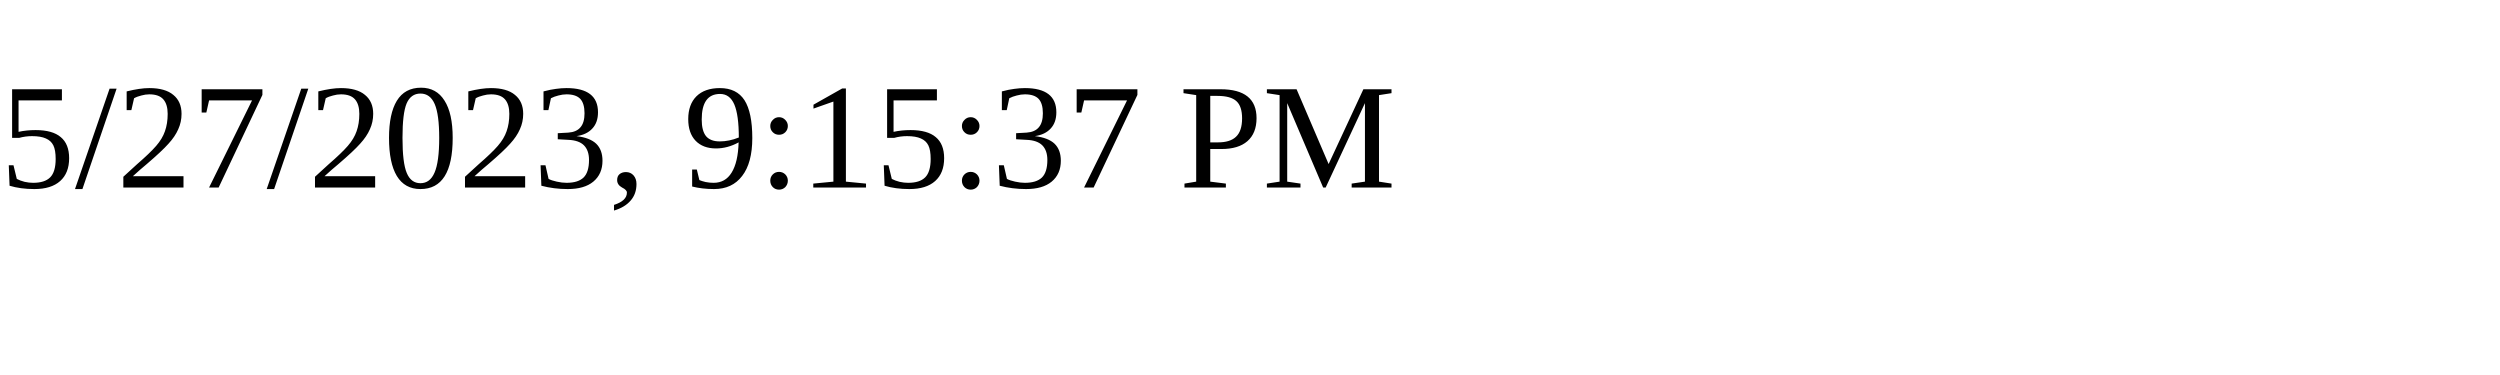
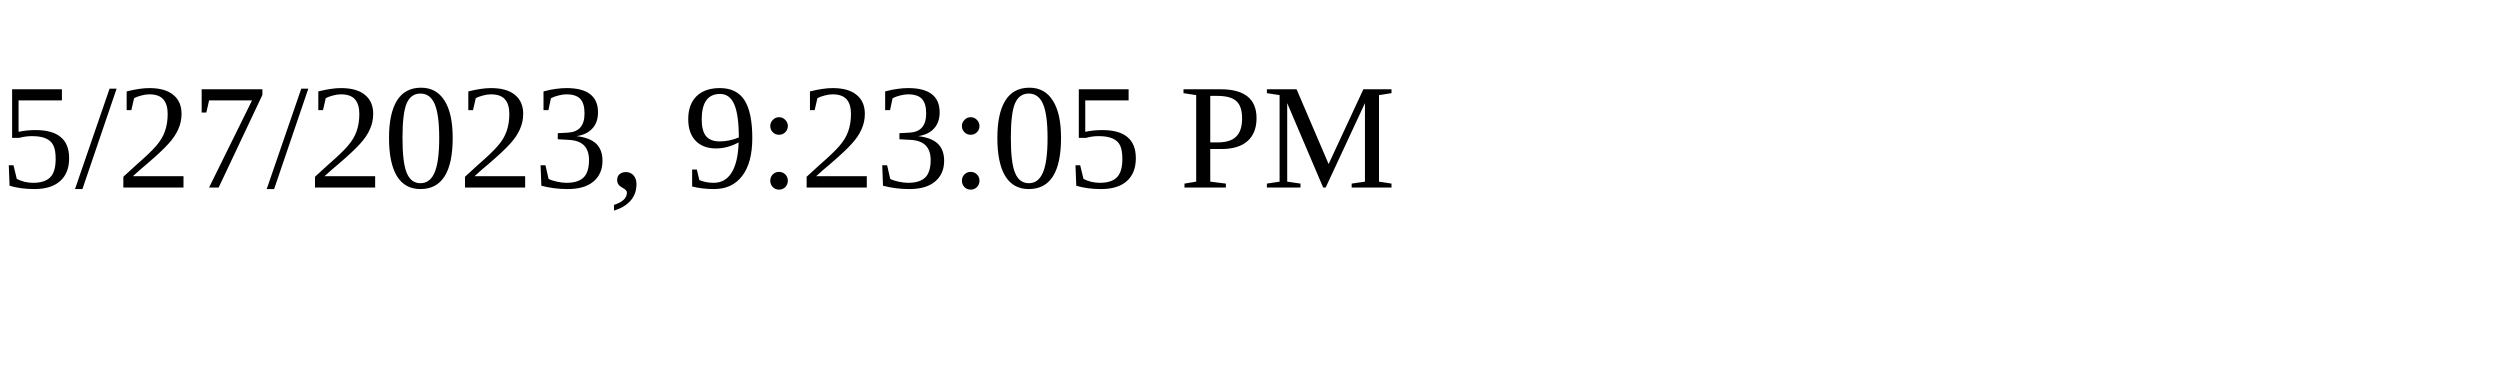
<svg xmlns="http://www.w3.org/2000/svg" height="30" width="200">
-   <text x="0" y="15">5/27/2023, 9:15:37 PM</text>
+   <text x="0" y="15">5/27/2023, 9:23:05 PM</text>
</svg>
